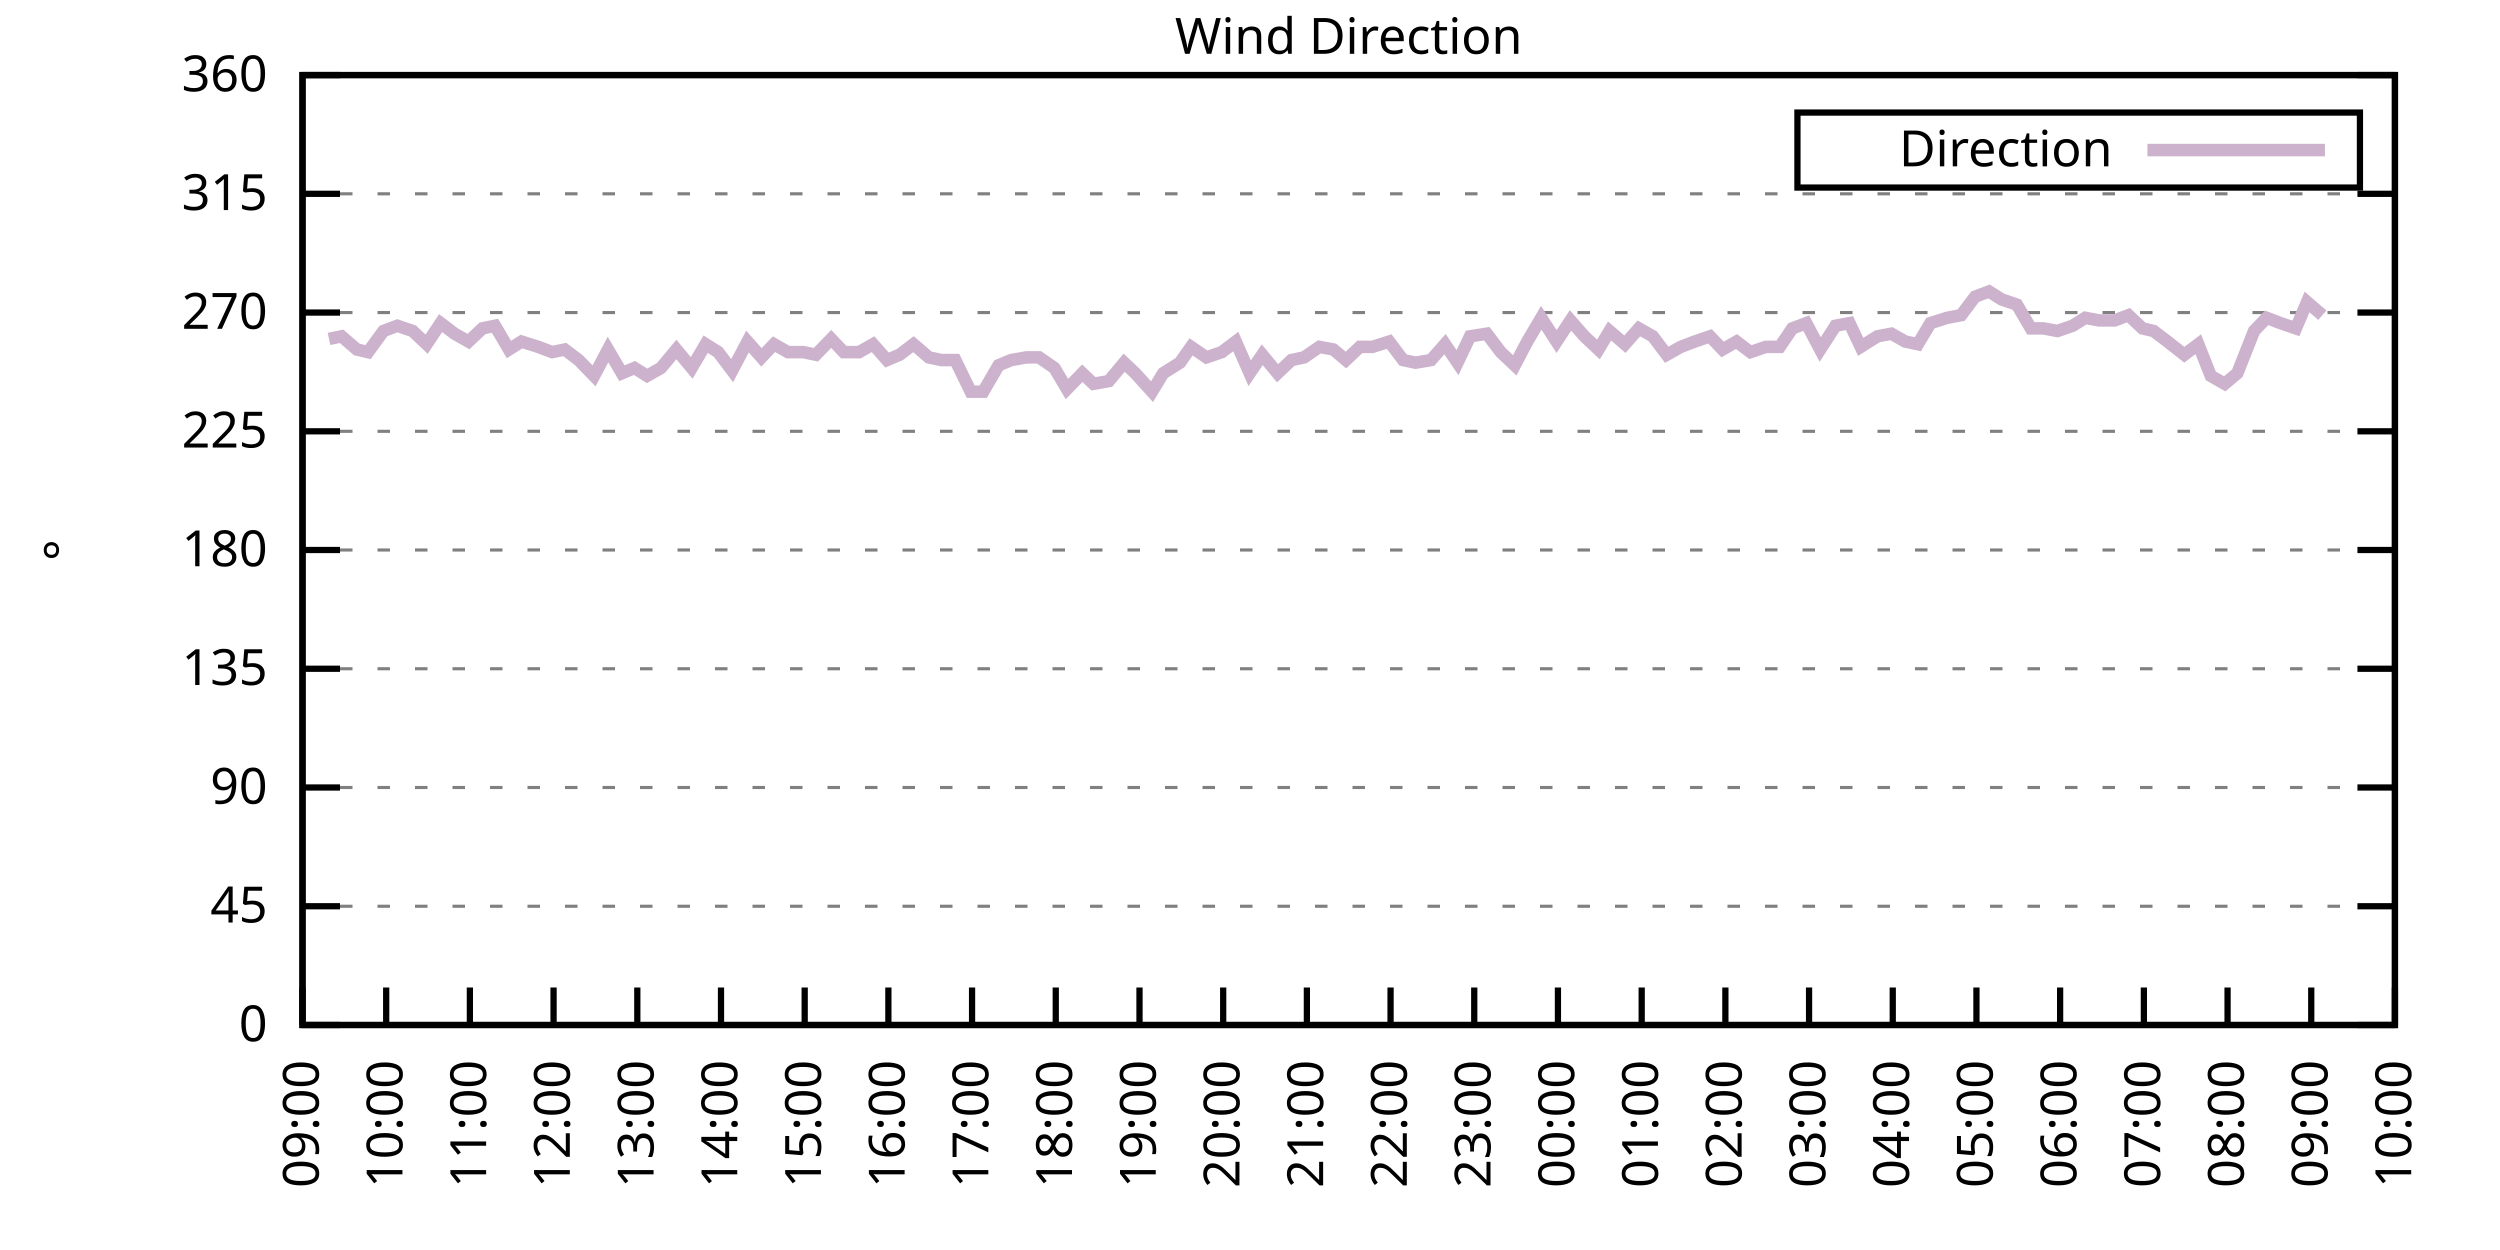
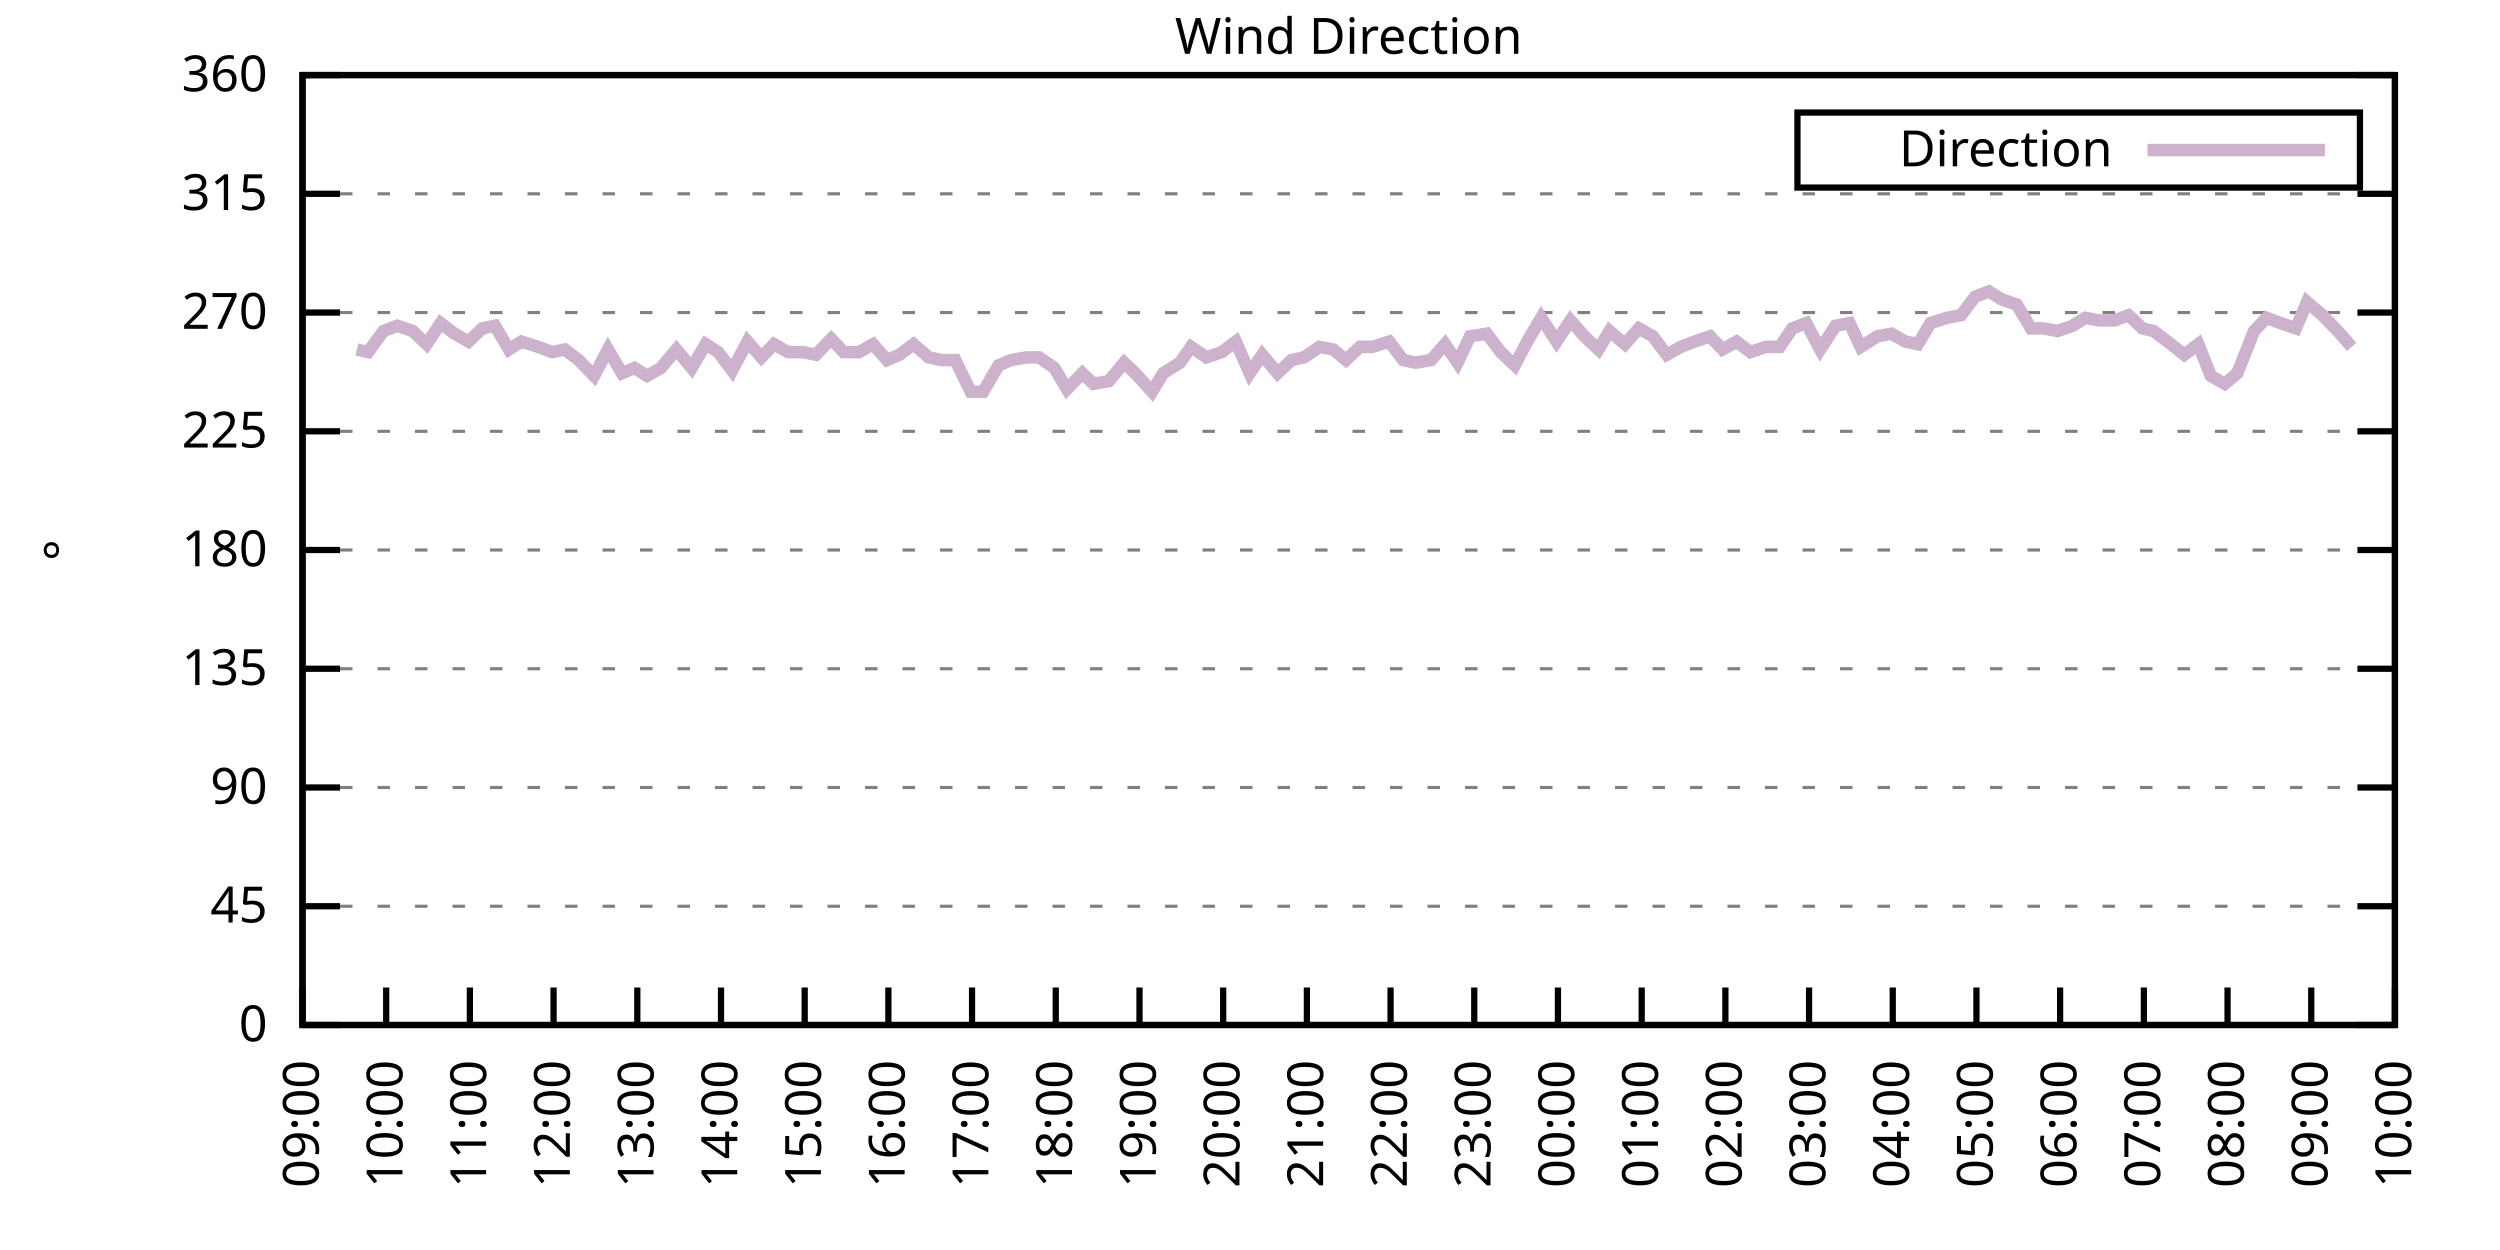
<svg xmlns="http://www.w3.org/2000/svg" xmlns:xlink="http://www.w3.org/1999/xlink" width="400" height="200" viewBox="0 0 400 200">
  <g id="gnuplot_canvas">
    <rect x="0" y="0" width="400" height="200" fill="none" />
    <defs>
      <circle id="gpDot" r="0.5" stroke-width="0.5" stroke="currentColor" />
      <path id="gpPt0" stroke-width="0.333" stroke="currentColor" d="M-1,0 h2 M0,-1 v2" />
      <path id="gpPt1" stroke-width="0.333" stroke="currentColor" d="M-1,-1 L1,1 M1,-1 L-1,1" />
      <path id="gpPt2" stroke-width="0.333" stroke="currentColor" d="M-1,0 L1,0 M0,-1 L0,1 M-1,-1 L1,1 M-1,1 L1,-1" />
      <rect id="gpPt3" stroke-width="0.333" stroke="currentColor" x="-1" y="-1" width="2" height="2" />
      <rect id="gpPt4" stroke-width="0.333" stroke="currentColor" fill="currentColor" x="-1" y="-1" width="2" height="2" />
      <circle id="gpPt5" stroke-width="0.333" stroke="currentColor" cx="0" cy="0" r="1" />
      <use xlink:href="#gpPt5" id="gpPt6" fill="currentColor" stroke="none" />
      <path id="gpPt7" stroke-width="0.333" stroke="currentColor" d="M0,-1.33 L-1.33,0.67 L1.33,0.67 z" />
      <use xlink:href="#gpPt7" id="gpPt8" fill="currentColor" stroke="none" />
      <use xlink:href="#gpPt7" id="gpPt9" stroke="currentColor" transform="rotate(180)" />
      <use xlink:href="#gpPt9" id="gpPt10" fill="currentColor" stroke="none" />
      <use xlink:href="#gpPt3" id="gpPt11" stroke="currentColor" transform="rotate(45)" />
      <use xlink:href="#gpPt11" id="gpPt12" fill="currentColor" stroke="none" />
      <path id="gpPt13" stroke-width="0.333" stroke="currentColor" d="M0,1.330 L1.265,0.411 L0.782,-1.067 L-0.782,-1.076 L-1.265,0.411 z" />
      <use xlink:href="#gpPt13" id="gpPt14" fill="currentColor" stroke="none" />
      <filter id="textbox" filterUnits="objectBoundingBox" x="0" y="0" height="1" width="1">
        <feFlood flood-color="white" flood-opacity="1" result="bgnd" />
        <feComposite in="SourceGraphic" in2="bgnd" operator="atop" />
      </filter>
      <filter id="greybox" filterUnits="objectBoundingBox" x="0" y="0" height="1" width="1">
        <feFlood flood-color="lightgrey" flood-opacity="1" result="grey" />
        <feComposite in="SourceGraphic" in2="grey" operator="atop" />
      </filter>
    </defs>
    <g fill="none" color="white" stroke="currentColor" stroke-width="1.00" stroke-linecap="butt" stroke-linejoin="miter">
</g>
    <g fill="none" color="black" stroke="currentColor" stroke-width="1.00" stroke-linecap="butt" stroke-linejoin="miter">
      <g stroke="none" shape-rendering="crispEdges">
        <polygon fill="rgb(255, 255, 255)" points="48.40,164.00 383.18,164.00 383.18,12.02 48.40,12.02 " />
      </g>
    </g>
    <g fill="none" color="black" stroke="currentColor" stroke-width="1.00" stroke-linecap="butt" stroke-linejoin="miter">
</g>
    <g fill="none" color="black" stroke="black" stroke-width="0.50" stroke-linecap="butt" stroke-linejoin="miter">
</g>
    <g fill="none" color="gray" stroke="currentColor" stroke-width="0.50" stroke-linecap="butt" stroke-linejoin="miter">
      <path stroke="gray" stroke-dasharray="2,4" class="gridline" d="M48.40,164.00 L383.19,164.00  " />
    </g>
    <g fill="none" color="gray" stroke="gray" stroke-width="1.00" stroke-linecap="butt" stroke-linejoin="miter">
</g>
    <g fill="none" color="black" stroke="currentColor" stroke-width="1.00" stroke-linecap="butt" stroke-linejoin="miter">
      <path stroke="black" d="M48.40,164.00 L54.40,164.00 M383.19,164.00 L377.19,164.00  " />
      <g transform="translate(42.80,166.60)" stroke="none" fill="black" font-family="Sans" font-size="8.00" text-anchor="end">
        <text>
          <tspan font-family="Sans"> 0</tspan>
        </text>
      </g>
    </g>
    <g fill="none" color="black" stroke="currentColor" stroke-width="1.00" stroke-linecap="butt" stroke-linejoin="miter">
</g>
    <g fill="none" color="black" stroke="black" stroke-width="0.50" stroke-linecap="butt" stroke-linejoin="miter">
</g>
    <g fill="none" color="gray" stroke="currentColor" stroke-width="0.50" stroke-linecap="butt" stroke-linejoin="miter">
      <path stroke="gray" stroke-dasharray="2,4" class="gridline" d="M48.40,145.00 L383.19,145.00  " />
    </g>
    <g fill="none" color="gray" stroke="gray" stroke-width="1.00" stroke-linecap="butt" stroke-linejoin="miter">
</g>
    <g fill="none" color="black" stroke="currentColor" stroke-width="1.00" stroke-linecap="butt" stroke-linejoin="miter">
      <path stroke="black" d="M48.40,145.00 L54.40,145.00 M383.19,145.00 L377.19,145.00  " />
      <g transform="translate(42.80,147.60)" stroke="none" fill="black" font-family="Sans" font-size="8.00" text-anchor="end">
        <text>
          <tspan font-family="Sans"> 45</tspan>
        </text>
      </g>
    </g>
    <g fill="none" color="black" stroke="currentColor" stroke-width="1.00" stroke-linecap="butt" stroke-linejoin="miter">
</g>
    <g fill="none" color="black" stroke="black" stroke-width="0.50" stroke-linecap="butt" stroke-linejoin="miter">
</g>
    <g fill="none" color="gray" stroke="currentColor" stroke-width="0.50" stroke-linecap="butt" stroke-linejoin="miter">
      <path stroke="gray" stroke-dasharray="2,4" class="gridline" d="M48.40,126.00 L383.19,126.00  " />
    </g>
    <g fill="none" color="gray" stroke="gray" stroke-width="1.00" stroke-linecap="butt" stroke-linejoin="miter">
</g>
    <g fill="none" color="black" stroke="currentColor" stroke-width="1.00" stroke-linecap="butt" stroke-linejoin="miter">
      <path stroke="black" d="M48.40,126.00 L54.40,126.00 M383.19,126.00 L377.19,126.00  " />
      <g transform="translate(42.80,128.60)" stroke="none" fill="black" font-family="Sans" font-size="8.00" text-anchor="end">
        <text>
          <tspan font-family="Sans"> 90</tspan>
        </text>
      </g>
    </g>
    <g fill="none" color="black" stroke="currentColor" stroke-width="1.00" stroke-linecap="butt" stroke-linejoin="miter">
</g>
    <g fill="none" color="black" stroke="black" stroke-width="0.50" stroke-linecap="butt" stroke-linejoin="miter">
</g>
    <g fill="none" color="gray" stroke="currentColor" stroke-width="0.50" stroke-linecap="butt" stroke-linejoin="miter">
      <path stroke="gray" stroke-dasharray="2,4" class="gridline" d="M48.40,107.00 L383.19,107.00  " />
    </g>
    <g fill="none" color="gray" stroke="gray" stroke-width="1.00" stroke-linecap="butt" stroke-linejoin="miter">
</g>
    <g fill="none" color="black" stroke="currentColor" stroke-width="1.00" stroke-linecap="butt" stroke-linejoin="miter">
      <path stroke="black" d="M48.40,107.00 L54.40,107.00 M383.19,107.00 L377.19,107.00  " />
      <g transform="translate(42.80,109.60)" stroke="none" fill="black" font-family="Sans" font-size="8.00" text-anchor="end">
        <text>
          <tspan font-family="Sans"> 135</tspan>
        </text>
      </g>
    </g>
    <g fill="none" color="black" stroke="currentColor" stroke-width="1.00" stroke-linecap="butt" stroke-linejoin="miter">
</g>
    <g fill="none" color="black" stroke="black" stroke-width="0.50" stroke-linecap="butt" stroke-linejoin="miter">
</g>
    <g fill="none" color="gray" stroke="currentColor" stroke-width="0.50" stroke-linecap="butt" stroke-linejoin="miter">
      <path stroke="gray" stroke-dasharray="2,4" class="gridline" d="M48.40,88.00 L383.19,88.00  " />
    </g>
    <g fill="none" color="gray" stroke="gray" stroke-width="1.00" stroke-linecap="butt" stroke-linejoin="miter">
</g>
    <g fill="none" color="black" stroke="currentColor" stroke-width="1.00" stroke-linecap="butt" stroke-linejoin="miter">
      <path stroke="black" d="M48.40,88.00 L54.40,88.00 M383.19,88.00 L377.19,88.00  " />
      <g transform="translate(42.80,90.60)" stroke="none" fill="black" font-family="Sans" font-size="8.00" text-anchor="end">
        <text>
          <tspan font-family="Sans"> 180</tspan>
        </text>
      </g>
    </g>
    <g fill="none" color="black" stroke="currentColor" stroke-width="1.00" stroke-linecap="butt" stroke-linejoin="miter">
</g>
    <g fill="none" color="black" stroke="black" stroke-width="0.50" stroke-linecap="butt" stroke-linejoin="miter">
</g>
    <g fill="none" color="gray" stroke="currentColor" stroke-width="0.50" stroke-linecap="butt" stroke-linejoin="miter">
      <path stroke="gray" stroke-dasharray="2,4" class="gridline" d="M48.40,69.01 L383.19,69.01  " />
    </g>
    <g fill="none" color="gray" stroke="gray" stroke-width="1.00" stroke-linecap="butt" stroke-linejoin="miter">
</g>
    <g fill="none" color="black" stroke="currentColor" stroke-width="1.00" stroke-linecap="butt" stroke-linejoin="miter">
      <path stroke="black" d="M48.40,69.01 L54.40,69.01 M383.19,69.01 L377.19,69.01  " />
      <g transform="translate(42.80,71.61)" stroke="none" fill="black" font-family="Sans" font-size="8.00" text-anchor="end">
        <text>
          <tspan font-family="Sans"> 225</tspan>
        </text>
      </g>
    </g>
    <g fill="none" color="black" stroke="currentColor" stroke-width="1.00" stroke-linecap="butt" stroke-linejoin="miter">
</g>
    <g fill="none" color="black" stroke="black" stroke-width="0.50" stroke-linecap="butt" stroke-linejoin="miter">
</g>
    <g fill="none" color="gray" stroke="currentColor" stroke-width="0.50" stroke-linecap="butt" stroke-linejoin="miter">
      <path stroke="gray" stroke-dasharray="2,4" class="gridline" d="M48.40,50.01 L383.19,50.01  " />
    </g>
    <g fill="none" color="gray" stroke="gray" stroke-width="1.00" stroke-linecap="butt" stroke-linejoin="miter">
</g>
    <g fill="none" color="black" stroke="currentColor" stroke-width="1.00" stroke-linecap="butt" stroke-linejoin="miter">
      <path stroke="black" d="M48.40,50.01 L54.40,50.01 M383.19,50.01 L377.19,50.01  " />
      <g transform="translate(42.80,52.61)" stroke="none" fill="black" font-family="Sans" font-size="8.00" text-anchor="end">
        <text>
          <tspan font-family="Sans"> 270</tspan>
        </text>
      </g>
    </g>
    <g fill="none" color="black" stroke="currentColor" stroke-width="1.00" stroke-linecap="butt" stroke-linejoin="miter">
</g>
    <g fill="none" color="black" stroke="black" stroke-width="0.50" stroke-linecap="butt" stroke-linejoin="miter">
</g>
    <g fill="none" color="gray" stroke="currentColor" stroke-width="0.50" stroke-linecap="butt" stroke-linejoin="miter">
      <path stroke="gray" stroke-dasharray="2,4" class="gridline" d="M48.40,31.01 L383.19,31.01  " />
    </g>
    <g fill="none" color="gray" stroke="gray" stroke-width="1.00" stroke-linecap="butt" stroke-linejoin="miter">
</g>
    <g fill="none" color="black" stroke="currentColor" stroke-width="1.00" stroke-linecap="butt" stroke-linejoin="miter">
      <path stroke="black" d="M48.40,31.01 L54.40,31.01 M383.19,31.01 L377.19,31.01  " />
      <g transform="translate(42.80,33.61)" stroke="none" fill="black" font-family="Sans" font-size="8.00" text-anchor="end">
        <text>
          <tspan font-family="Sans"> 315</tspan>
        </text>
      </g>
    </g>
    <g fill="none" color="black" stroke="currentColor" stroke-width="1.00" stroke-linecap="butt" stroke-linejoin="miter">
</g>
    <g fill="none" color="black" stroke="black" stroke-width="0.50" stroke-linecap="butt" stroke-linejoin="miter">
</g>
    <g fill="none" color="gray" stroke="currentColor" stroke-width="0.50" stroke-linecap="butt" stroke-linejoin="miter">
      <path stroke="gray" stroke-dasharray="2,4" class="gridline" d="M48.40,12.01 L383.19,12.01  " />
    </g>
    <g fill="none" color="gray" stroke="gray" stroke-width="1.00" stroke-linecap="butt" stroke-linejoin="miter">
</g>
    <g fill="none" color="black" stroke="currentColor" stroke-width="1.00" stroke-linecap="butt" stroke-linejoin="miter">
      <path stroke="black" d="M48.40,12.01 L54.40,12.01 M383.19,12.01 L377.19,12.01  " />
      <g transform="translate(42.80,14.61)" stroke="none" fill="black" font-family="Sans" font-size="8.00" text-anchor="end">
        <text>
          <tspan font-family="Sans"> 360</tspan>
        </text>
      </g>
    </g>
    <g fill="none" color="black" stroke="currentColor" stroke-width="1.00" stroke-linecap="butt" stroke-linejoin="miter">
      <path stroke="black" d="M48.40,164.00 L48.40,158.00  " />
      <g transform="translate(51.00,169.60) rotate(270.00)" stroke="none" fill="black" font-family="Sans" font-size="8.00" text-anchor="end">
        <text>
          <tspan font-family="Sans">09:00</tspan>
        </text>
      </g>
    </g>
    <g fill="none" color="black" stroke="currentColor" stroke-width="1.00" stroke-linecap="butt" stroke-linejoin="miter">
      <path stroke="black" d="M61.79,164.00 L61.79,158.00  " />
      <g transform="translate(64.39,169.60) rotate(270.00)" stroke="none" fill="black" font-family="Sans" font-size="8.00" text-anchor="end">
        <text>
          <tspan font-family="Sans">10:00</tspan>
        </text>
      </g>
    </g>
    <g fill="none" color="black" stroke="currentColor" stroke-width="1.00" stroke-linecap="butt" stroke-linejoin="miter">
      <path stroke="black" d="M75.18,164.00 L75.18,158.00  " />
      <g transform="translate(77.78,169.60) rotate(270.00)" stroke="none" fill="black" font-family="Sans" font-size="8.00" text-anchor="end">
        <text>
          <tspan font-family="Sans">11:00</tspan>
        </text>
      </g>
    </g>
    <g fill="none" color="black" stroke="currentColor" stroke-width="1.00" stroke-linecap="butt" stroke-linejoin="miter">
      <path stroke="black" d="M88.57,164.00 L88.57,158.00  " />
      <g transform="translate(91.17,169.60) rotate(270.00)" stroke="none" fill="black" font-family="Sans" font-size="8.00" text-anchor="end">
        <text>
          <tspan font-family="Sans">12:00</tspan>
        </text>
      </g>
    </g>
    <g fill="none" color="black" stroke="currentColor" stroke-width="1.00" stroke-linecap="butt" stroke-linejoin="miter">
      <path stroke="black" d="M101.97,164.00 L101.97,158.00  " />
      <g transform="translate(104.57,169.60) rotate(270.00)" stroke="none" fill="black" font-family="Sans" font-size="8.00" text-anchor="end">
        <text>
          <tspan font-family="Sans">13:00</tspan>
        </text>
      </g>
    </g>
    <g fill="none" color="black" stroke="currentColor" stroke-width="1.00" stroke-linecap="butt" stroke-linejoin="miter">
      <path stroke="black" d="M115.36,164.00 L115.36,158.00  " />
      <g transform="translate(117.96,169.60) rotate(270.00)" stroke="none" fill="black" font-family="Sans" font-size="8.00" text-anchor="end">
        <text>
          <tspan font-family="Sans">14:00</tspan>
        </text>
      </g>
    </g>
    <g fill="none" color="black" stroke="currentColor" stroke-width="1.00" stroke-linecap="butt" stroke-linejoin="miter">
      <path stroke="black" d="M128.75,164.00 L128.75,158.00  " />
      <g transform="translate(131.35,169.60) rotate(270.00)" stroke="none" fill="black" font-family="Sans" font-size="8.00" text-anchor="end">
        <text>
          <tspan font-family="Sans">15:00</tspan>
        </text>
      </g>
    </g>
    <g fill="none" color="black" stroke="currentColor" stroke-width="1.00" stroke-linecap="butt" stroke-linejoin="miter">
      <path stroke="black" d="M142.14,164.00 L142.14,158.00  " />
      <g transform="translate(144.74,169.60) rotate(270.00)" stroke="none" fill="black" font-family="Sans" font-size="8.00" text-anchor="end">
        <text>
          <tspan font-family="Sans">16:00</tspan>
        </text>
      </g>
    </g>
    <g fill="none" color="black" stroke="currentColor" stroke-width="1.00" stroke-linecap="butt" stroke-linejoin="miter">
      <path stroke="black" d="M155.53,164.00 L155.53,158.00  " />
      <g transform="translate(158.13,169.60) rotate(270.00)" stroke="none" fill="black" font-family="Sans" font-size="8.00" text-anchor="end">
        <text>
          <tspan font-family="Sans">17:00</tspan>
        </text>
      </g>
    </g>
    <g fill="none" color="black" stroke="currentColor" stroke-width="1.00" stroke-linecap="butt" stroke-linejoin="miter">
      <path stroke="black" d="M168.92,164.00 L168.92,158.00  " />
      <g transform="translate(171.52,169.60) rotate(270.00)" stroke="none" fill="black" font-family="Sans" font-size="8.00" text-anchor="end">
        <text>
          <tspan font-family="Sans">18:00</tspan>
        </text>
      </g>
    </g>
    <g fill="none" color="black" stroke="currentColor" stroke-width="1.00" stroke-linecap="butt" stroke-linejoin="miter">
      <path stroke="black" d="M182.32,164.00 L182.32,158.00  " />
      <g transform="translate(184.92,169.60) rotate(270.00)" stroke="none" fill="black" font-family="Sans" font-size="8.00" text-anchor="end">
        <text>
          <tspan font-family="Sans">19:00</tspan>
        </text>
      </g>
    </g>
    <g fill="none" color="black" stroke="currentColor" stroke-width="1.00" stroke-linecap="butt" stroke-linejoin="miter">
      <path stroke="black" d="M195.71,164.00 L195.71,158.00  " />
      <g transform="translate(198.31,169.60) rotate(270.00)" stroke="none" fill="black" font-family="Sans" font-size="8.00" text-anchor="end">
        <text>
          <tspan font-family="Sans">20:00</tspan>
        </text>
      </g>
    </g>
    <g fill="none" color="black" stroke="currentColor" stroke-width="1.00" stroke-linecap="butt" stroke-linejoin="miter">
      <path stroke="black" d="M209.10,164.00 L209.10,158.00  " />
      <g transform="translate(211.70,169.60) rotate(270.00)" stroke="none" fill="black" font-family="Sans" font-size="8.00" text-anchor="end">
        <text>
          <tspan font-family="Sans">21:00</tspan>
        </text>
      </g>
    </g>
    <g fill="none" color="black" stroke="currentColor" stroke-width="1.00" stroke-linecap="butt" stroke-linejoin="miter">
      <path stroke="black" d="M222.49,164.00 L222.49,158.00  " />
      <g transform="translate(225.09,169.60) rotate(270.00)" stroke="none" fill="black" font-family="Sans" font-size="8.00" text-anchor="end">
        <text>
          <tspan font-family="Sans">22:00</tspan>
        </text>
      </g>
    </g>
    <g fill="none" color="black" stroke="currentColor" stroke-width="1.00" stroke-linecap="butt" stroke-linejoin="miter">
      <path stroke="black" d="M235.88,164.00 L235.88,158.00  " />
      <g transform="translate(238.48,169.60) rotate(270.00)" stroke="none" fill="black" font-family="Sans" font-size="8.00" text-anchor="end">
        <text>
          <tspan font-family="Sans">23:00</tspan>
        </text>
      </g>
    </g>
    <g fill="none" color="black" stroke="currentColor" stroke-width="1.00" stroke-linecap="butt" stroke-linejoin="miter">
      <path stroke="black" d="M249.27,164.00 L249.27,158.00  " />
      <g transform="translate(251.87,169.60) rotate(270.00)" stroke="none" fill="black" font-family="Sans" font-size="8.00" text-anchor="end">
        <text>
          <tspan font-family="Sans">00:00</tspan>
        </text>
      </g>
    </g>
    <g fill="none" color="black" stroke="currentColor" stroke-width="1.00" stroke-linecap="butt" stroke-linejoin="miter">
      <path stroke="black" d="M262.67,164.00 L262.67,158.00  " />
      <g transform="translate(265.27,169.60) rotate(270.00)" stroke="none" fill="black" font-family="Sans" font-size="8.00" text-anchor="end">
        <text>
          <tspan font-family="Sans">01:00</tspan>
        </text>
      </g>
    </g>
    <g fill="none" color="black" stroke="currentColor" stroke-width="1.00" stroke-linecap="butt" stroke-linejoin="miter">
      <path stroke="black" d="M276.06,164.00 L276.06,158.00  " />
      <g transform="translate(278.66,169.60) rotate(270.00)" stroke="none" fill="black" font-family="Sans" font-size="8.00" text-anchor="end">
        <text>
          <tspan font-family="Sans">02:00</tspan>
        </text>
      </g>
    </g>
    <g fill="none" color="black" stroke="currentColor" stroke-width="1.00" stroke-linecap="butt" stroke-linejoin="miter">
      <path stroke="black" d="M289.45,164.00 L289.45,158.00  " />
      <g transform="translate(292.05,169.60) rotate(270.00)" stroke="none" fill="black" font-family="Sans" font-size="8.00" text-anchor="end">
        <text>
          <tspan font-family="Sans">03:00</tspan>
        </text>
      </g>
    </g>
    <g fill="none" color="black" stroke="currentColor" stroke-width="1.00" stroke-linecap="butt" stroke-linejoin="miter">
      <path stroke="black" d="M302.84,164.00 L302.84,158.00  " />
      <g transform="translate(305.44,169.60) rotate(270.00)" stroke="none" fill="black" font-family="Sans" font-size="8.00" text-anchor="end">
        <text>
          <tspan font-family="Sans">04:00</tspan>
        </text>
      </g>
    </g>
    <g fill="none" color="black" stroke="currentColor" stroke-width="1.00" stroke-linecap="butt" stroke-linejoin="miter">
      <path stroke="black" d="M316.23,164.00 L316.23,158.00  " />
      <g transform="translate(318.83,169.60) rotate(270.00)" stroke="none" fill="black" font-family="Sans" font-size="8.00" text-anchor="end">
        <text>
          <tspan font-family="Sans">05:00</tspan>
        </text>
      </g>
    </g>
    <g fill="none" color="black" stroke="currentColor" stroke-width="1.00" stroke-linecap="butt" stroke-linejoin="miter">
      <path stroke="black" d="M329.62,164.00 L329.62,158.00  " />
      <g transform="translate(332.22,169.60) rotate(270.00)" stroke="none" fill="black" font-family="Sans" font-size="8.00" text-anchor="end">
        <text>
          <tspan font-family="Sans">06:00</tspan>
        </text>
      </g>
    </g>
    <g fill="none" color="black" stroke="currentColor" stroke-width="1.00" stroke-linecap="butt" stroke-linejoin="miter">
      <path stroke="black" d="M343.02,164.00 L343.02,158.00  " />
      <g transform="translate(345.62,169.60) rotate(270.00)" stroke="none" fill="black" font-family="Sans" font-size="8.00" text-anchor="end">
        <text>
          <tspan font-family="Sans">07:00</tspan>
        </text>
      </g>
    </g>
    <g fill="none" color="black" stroke="currentColor" stroke-width="1.00" stroke-linecap="butt" stroke-linejoin="miter">
      <path stroke="black" d="M356.41,164.00 L356.41,158.00  " />
      <g transform="translate(359.01,169.60) rotate(270.00)" stroke="none" fill="black" font-family="Sans" font-size="8.00" text-anchor="end">
        <text>
          <tspan font-family="Sans">08:00</tspan>
        </text>
      </g>
    </g>
    <g fill="none" color="black" stroke="currentColor" stroke-width="1.00" stroke-linecap="butt" stroke-linejoin="miter">
      <path stroke="black" d="M369.80,164.00 L369.80,158.00  " />
      <g transform="translate(372.40,169.60) rotate(270.00)" stroke="none" fill="black" font-family="Sans" font-size="8.00" text-anchor="end">
        <text>
          <tspan font-family="Sans">09:00</tspan>
        </text>
      </g>
    </g>
    <g fill="none" color="black" stroke="currentColor" stroke-width="1.00" stroke-linecap="butt" stroke-linejoin="miter">
      <path stroke="black" d="M383.19,164.00 L383.19,158.00  " />
      <g transform="translate(385.79,169.60) rotate(270.00)" stroke="none" fill="black" font-family="Sans" font-size="8.00" text-anchor="end">
        <text>
          <tspan font-family="Sans">10:00</tspan>
        </text>
      </g>
    </g>
    <g fill="none" color="black" stroke="currentColor" stroke-width="1.00" stroke-linecap="butt" stroke-linejoin="miter">
</g>
    <g fill="none" color="black" stroke="currentColor" stroke-width="1.00" stroke-linecap="butt" stroke-linejoin="miter">
      <path stroke="black" d="M48.40,12.01 L48.40,164.00 L383.19,164.00 L383.19,12.01 L48.40,12.01 Z  " />
    </g>
    <g fill="none" color="black" stroke="currentColor" stroke-width="1.00" stroke-linecap="butt" stroke-linejoin="miter">
</g>
    <g fill="none" color="black" stroke="currentColor" stroke-width="1.00" stroke-linecap="butt" stroke-linejoin="miter">
      <path stroke="black" d="M287.59,30.01 L287.59,18.01 L377.59,18.01 L377.59,30.01 L287.59,30.01 Z  " />
    </g>
    <g id="Wind_direction_plot_1">
      <g fill="none" color="white" stroke="black" stroke-width="2.00" stroke-linecap="butt" stroke-linejoin="miter">
</g>
      <g fill="none" color="black" stroke="currentColor" stroke-width="2.00" stroke-linecap="butt" stroke-linejoin="miter">
        <g transform="translate(337.99,26.61)" stroke="none" fill="black" font-family="Sans" font-size="8.00" text-anchor="end">
          <text>
            <tspan font-family="Sans">Direction</tspan>
          </text>
        </g>
      </g>
      <g fill="none" color="black" stroke="currentColor" stroke-width="2.00" stroke-linecap="butt" stroke-linejoin="miter">
-         <path stroke="rgb(204, 178, 204)" d="M343.59,24.01 L371.99,24.01 M52.64,54.23 L54.65,53.81 L57.10,55.92 L58.89,56.34 L61.35,52.96 L63.58,52.12   L66.03,52.96 L68.26,55.07 L70.50,51.70 L72.73,53.39 L74.96,54.65 L77.19,52.54 L79.20,52.12 L81.43,55.92   L83.44,54.65 L86.12,55.50 L88.35,56.34 L90.36,55.92 L92.59,57.61 L95.05,60.14 L97.28,55.92 L99.51,59.72   L101.52,58.87 L103.53,60.14 L105.76,58.87 L108.22,55.92 L110.67,58.87 L112.90,55.07 L114.91,56.34 L117.14,59.30   L119.60,54.65 L121.83,57.18 L123.84,55.07 L126.07,56.34 L128.53,56.34 L130.54,56.76 L132.99,54.23 L135.00,56.34   L137.45,56.34 L139.69,55.07 L141.92,57.61 L143.93,56.76 L146.16,55.07 L148.61,57.18 L150.62,57.61 L152.85,57.61   L155.31,62.67 L157.32,62.67 L159.77,58.45 L161.78,57.61 L164.24,57.18 L166.25,57.18 L168.70,58.87 L170.71,62.25   L173.17,59.72 L174.95,61.41 L177.41,60.98 L179.86,58.03 L181.65,59.72 L184.32,62.67 L186.11,59.72 L188.79,58.03   L190.57,55.50 L193.03,57.18 L195.48,56.34 L197.72,54.65 L199.95,59.72 L201.96,56.76 L204.41,59.72 L206.64,57.61   L208.65,57.18 L211.11,55.50 L213.34,55.92 L215.35,57.61 L217.58,55.50 L219.59,55.50 L222.27,54.65 L224.50,57.61   L226.51,58.03 L228.96,57.61 L231.20,55.07 L233.20,58.03 L235.21,53.81 L237.89,53.39 L240.12,56.34 L242.36,58.45   L244.36,54.65 L246.60,50.85 L249.05,54.65 L251.28,51.27 L253.51,53.81 L255.75,55.92 L257.53,52.96 L259.99,55.07   L262.22,52.54 L264.45,53.81 L266.68,56.76 L268.92,55.50 L271.15,54.65 L273.60,53.81 L275.61,55.92 L277.84,54.65   L280.07,56.34 L282.53,55.50 L284.76,55.50 L286.77,52.54 L289.00,51.70 L291.23,55.92 L293.69,52.12 L295.92,51.70   L297.71,55.50 L300.39,53.81 L302.62,53.39 L304.85,54.65 L306.86,55.07 L308.87,51.70 L311.54,50.85 L313.78,50.43   L316.01,47.47 L318.24,46.63 L320.25,47.90 L322.70,48.74 L324.94,52.54 L326.95,52.54 L329.18,52.96 L331.63,52.12   L333.64,50.85 L335.87,51.27 L338.33,51.27 L340.56,50.43 L342.79,52.54 L344.58,52.96 L346.81,54.65 L349.49,56.76   L351.72,55.07 L353.73,60.14 L355.96,61.41 L357.97,59.72 L360.65,52.96 L362.66,50.85 L364.89,51.70 L367.34,52.54   L369.13,48.32 L371.58,50.43  " />
+         <path stroke="rgb(204, 178, 204)" d="M343.59,24.01 L371.99,24.01 M57.10,55.92 L58.89,56.34 L61.35,52.96 L63.58,52.12 L66.03,52.96 L68.26,55.07   L70.50,51.70 L72.73,53.39 L74.96,54.65 L77.19,52.54 L79.20,52.12 L81.43,55.92 L83.44,54.65 L86.12,55.50   L88.35,56.34 L90.36,55.92 L92.59,57.61 L95.05,60.14 L97.28,55.92 L99.51,59.72 L101.52,58.87 L103.53,60.14   L105.76,58.87 L108.22,55.92 L110.67,58.87 L112.90,55.07 L114.91,56.34 L117.14,59.30 L119.60,54.65 L121.83,57.18   L123.84,55.07 L126.07,56.34 L128.53,56.34 L130.54,56.76 L132.99,54.23 L135.00,56.34 L137.45,56.34 L139.69,55.07   L141.92,57.61 L143.93,56.76 L146.16,55.07 L148.61,57.18 L150.62,57.61 L152.85,57.61 L155.31,62.67 L157.32,62.67   L159.77,58.45 L161.78,57.61 L164.24,57.18 L166.25,57.18 L168.70,58.87 L170.71,62.25 L173.17,59.72 L174.95,61.41   L177.41,60.98 L179.86,58.03 L181.65,59.72 L184.32,62.67 L186.11,59.72 L188.79,58.03 L190.57,55.50 L193.03,57.18   L195.48,56.34 L197.72,54.65 L199.95,59.72 L201.96,56.76 L204.41,59.72 L206.64,57.61 L208.65,57.18 L211.11,55.50   L213.34,55.92 L215.35,57.61 L217.58,55.50 L219.59,55.50 L222.27,54.65 L224.50,57.61 L226.51,58.03 L228.96,57.61   L231.20,55.07 L233.20,58.03 L235.21,53.81 L237.89,53.39 L240.12,56.34 L242.36,58.45 L244.36,54.65 L246.60,50.85   L249.05,54.65 L251.28,51.27 L253.51,53.81 L255.75,55.92 L257.53,52.96 L259.99,55.07 L262.22,52.54 L264.45,53.81   L266.68,56.76 L268.92,55.50 L271.15,54.65 L273.60,53.81 L275.61,55.92 L277.84,54.65 L280.07,56.34 L282.53,55.50   L284.76,55.50 L286.77,52.54 L289.00,51.70 L291.23,55.92 L293.69,52.12 L295.92,51.70 L297.71,55.50 L300.39,53.81   L302.62,53.39 L304.85,54.65 L306.86,55.07 L308.87,51.70 L311.54,50.85 L313.78,50.43 L316.01,47.47 L318.24,46.63   L320.25,47.90 L322.70,48.74 L324.94,52.54 L326.95,52.54 L329.18,52.96 L331.63,52.12 L333.64,50.85 L335.87,51.27   L338.33,51.27 L340.56,50.43 L342.79,52.54 L344.58,52.96 L346.81,54.65 L349.49,56.76 L351.72,55.07 L353.73,60.14   L355.96,61.41 L357.97,59.72 L360.65,52.96 L362.66,50.85 L364.89,51.70 L367.34,52.54 L369.13,48.32 L371.58,50.43   L374.04,52.96 L376.27,55.50  " />
      </g>
    </g>
    <g fill="none" color="black" stroke="currentColor" stroke-width="2.00" stroke-linecap="butt" stroke-linejoin="miter">
</g>
    <g fill="none" color="black" stroke="black" stroke-width="1.00" stroke-linecap="butt" stroke-linejoin="miter">
</g>
    <g fill="none" color="black" stroke="currentColor" stroke-width="1.00" stroke-linecap="butt" stroke-linejoin="miter">
      <path stroke="black" d="M48.40,12.01 L48.40,164.00 L383.19,164.00 L383.19,12.01 L48.40,12.01 Z  " />
      <g transform="translate(12.80,88.01) rotate(270.00)" stroke="none" fill="black" font-family="Sans" font-size="8.00" text-anchor="middle">
        <text>
          <tspan font-family="Sans">°</tspan>
        </text>
      </g>
    </g>
    <g fill="none" color="black" stroke="currentColor" stroke-width="1.00" stroke-linecap="butt" stroke-linejoin="miter">
</g>
    <g fill="none" color="black" stroke="currentColor" stroke-width="1.00" stroke-linecap="butt" stroke-linejoin="miter">
      <g transform="translate(215.79,8.61)" stroke="none" fill="black" font-family="Sans" font-size="8.00" text-anchor="middle">
        <text>
          <tspan font-family="Sans">Wind Direction</tspan>
        </text>
      </g>
    </g>
    <g fill="none" color="black" stroke="currentColor" stroke-width="1.00" stroke-linecap="butt" stroke-linejoin="miter">
</g>
  </g>
</svg>
